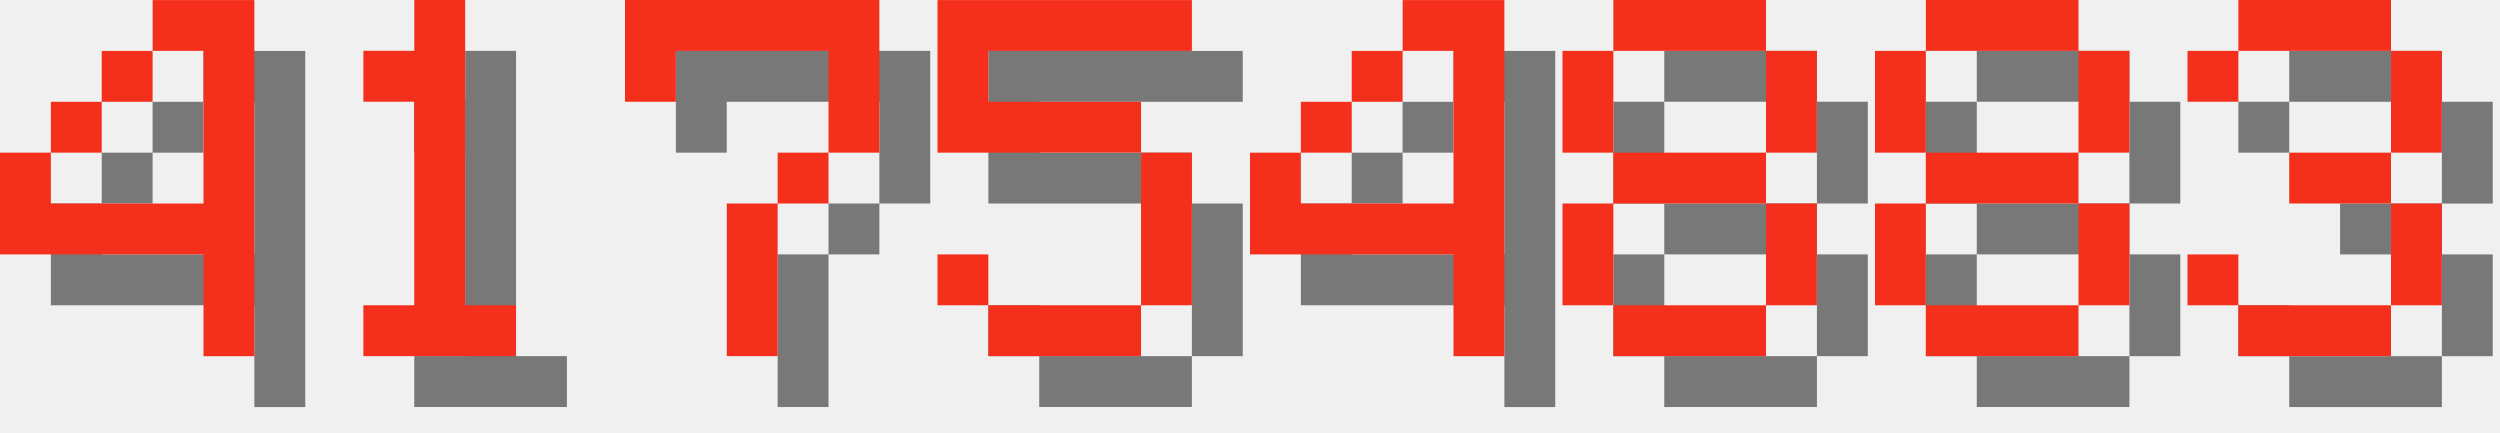
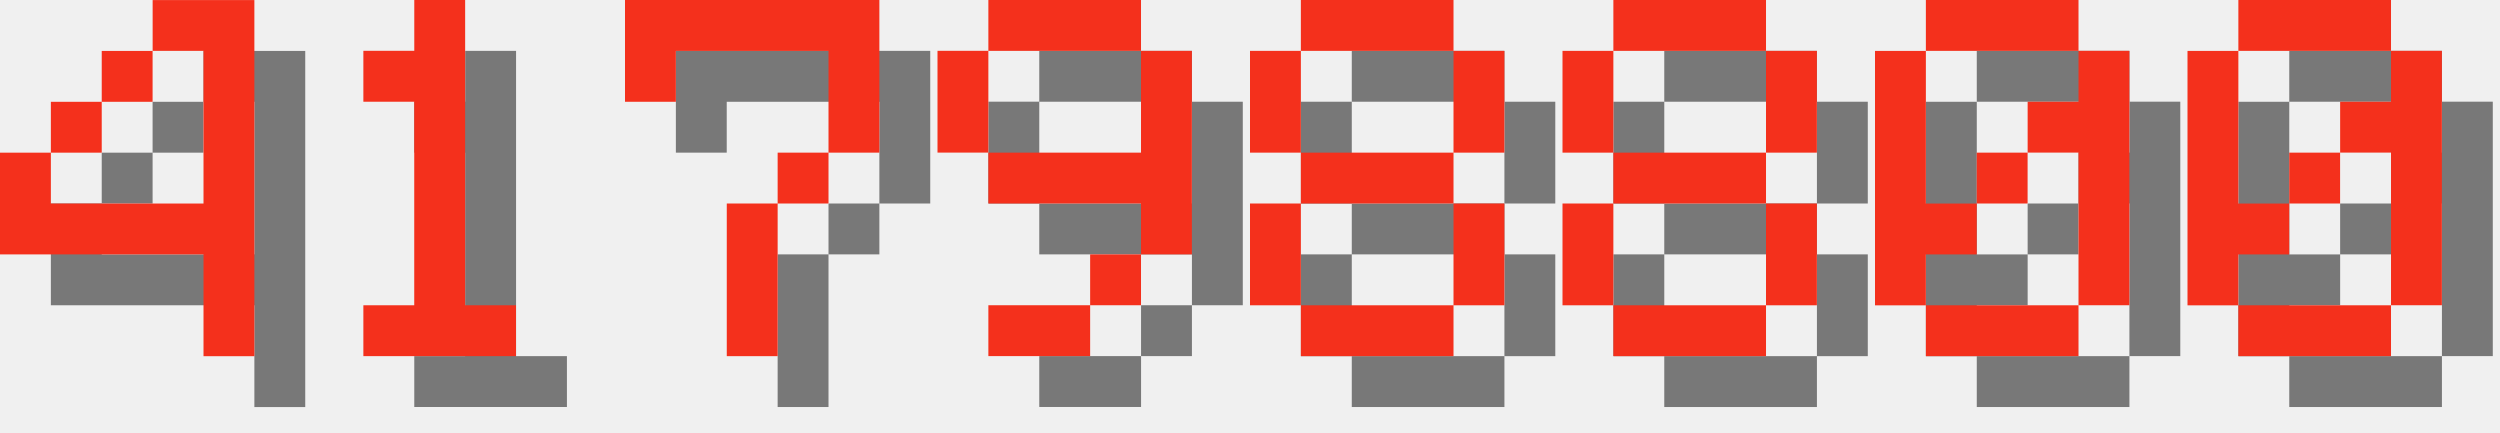
<svg xmlns="http://www.w3.org/2000/svg" version="1.1" width="208.0" height="36">
  <style>
        .text-foreground {
            fill: #F4301C;
        }
        .text-shadow {
            fill: #000000;
            fill-opacity: 0.5;
        }
    </style>
  <g class="digit" id="digit_4" transform="translate(0.0, 0), scale(4)">
    <path id="digit_4_shadow" class="text-shadow" d="m4.233 1.058v1.058h1.058v3.175h-3.175v-1.058h-1.058v2.117h4.233v2.117h1.058v-7.408h-2.117zm-2.117 3.175h1.058v-1.058h-1.058v1.058zm1.058-1.058h1.058v-1.058h-1.058v1.058z" fill-opacity=".5" style="paint-order:stroke fill markers" />
    <path id="digit_4_fg" class="text-foreground" d="m3.175 0v1.058h1.058v3.175h-3.175v-1.058h-1.058v2.117h4.233v2.117h1.058v-7.408h-2.117zm-2.117 3.175h1.058v-1.058h-1.058v1.058zm1.058-1.058h1.058v-1.058h-1.058v1.058z" fill="#fff" style="paint-order:stroke fill markers" />
  </g>
  <g class="digit" id="digit_1" transform="translate(26.0, 0), scale(4)">
    <path id="digit_1_shadow" class="text-shadow" d="m2.117 2.117v1.058h1.058v4.233h-1.058v1.058h3.175v-1.058h-1.058v-6.35h-1.058v1.058h-1.058z" fill-opacity=".5" style="paint-order:stroke fill markers" />
    <path id="digit_1_fg" class="text-foreground" d="m1.058 1.058v1.058h1.058v4.233h-1.058v1.058h3.175v-1.058h-1.058v-6.35h-1.058v1.058h-1.058z" fill="#fff" style="paint-order:stroke fill markers" />
  </g>
  <g class="digit" id="digit_7" transform="translate(52.0, 0), scale(4)">
    <path id="digit_7_shadow" class="text-shadow" d="m1.058 1.058 2e-6 2.117h1.058v-1.058h3.175v1.058l2e-7 1.058h-1.058v1.058h-1.058l4e-7 3.175 1.058 1e-7v-3.175h1.058v-1.058h1.058l5e-7 -1.058v-2.117z" fill-opacity=".5" style="paint-order:stroke fill markers" />
    <path id="digit_7_fg" class="text-foreground" d="m0 0 2e-6 2.117h1.058v-1.058h3.175v1.058l2e-7 1.058h-1.058v1.058h-1.058l4e-7 3.175 1.058 1e-7v-3.175h1.058v-1.058h1.058l5e-7 -1.058v-2.117z" fill="#fff" style="paint-order:stroke fill markers" />
  </g>
-   <g class="digit" id="digit_5" transform="translate(78.0, 0), scale(4)">
-     <path id="digit_5_shadow" class="text-shadow" d="m1.058 1.058v3.175h4.233v3.175h-3.175v-1.058h-1.058v1.058h1.058v1.058h3.175v-1.058h1.058v-3.175h-1.058v-1.058h-3.175v-1.058h4.233v-1.058h-5.292z" fill-opacity=".5" style="paint-order:stroke fill markers" />
-     <path id="digit_5_fg" class="text-foreground" d="m0 0v3.175h4.233v3.175h-3.175v-1.058h-1.058v1.058h1.058v1.058h3.175v-1.058h1.058v-3.175h-1.058v-1.058h-3.175v-1.058h4.233v-1.058h-5.292z" fill="#fff" style="paint-order:stroke fill markers" />
+   <g class="digit" id="digit_9" transform="translate(78.0, 0), scale(4)">
+     <path id="digit_9_shadow" class="text-shadow" d="m2.117 1.058v1.058h3.175v-1.058h-3.175zm3.175 1.058v2.117h-3.175v1.058h3.175v1.058h1.058v-4.233h-1.058zm0 4.233h-1.058v1.058h1.058v-1.058zm-1.058 1.058h-2.117v1.058h2.117v-1.058zm-2.117-3.175v-2.117h-1.058v2.117h1.058z" fill-opacity=".5" style="paint-order:stroke fill markers" />
+     <path id="digit_9_fg" class="text-foreground" d="m1.058 0v1.058h3.175v-1.058h-3.175zm3.175 1.058v2.117h-3.175v1.058h3.175v1.058h1.058v-4.233h-1.058zm0 4.233h-1.058v1.058h1.058v-1.058zm-1.058 1.058h-2.117v1.058h2.117v-1.058zm-2.117-3.175v-2.117h-1.058v2.117h1.058z" fill="#fff" style="paint-order:stroke fill markers" />
  </g>
-   <g class="digit" id="digit_4" transform="translate(104.0, 0), scale(4)">
-     <path id="digit_4_shadow" class="text-shadow" d="m4.233 1.058v1.058h1.058v3.175h-3.175v-1.058h-1.058v2.117h4.233v2.117h1.058v-7.408h-2.117zm-2.117 3.175h1.058v-1.058h-1.058v1.058zm1.058-1.058h1.058v-1.058h-1.058v1.058z" fill-opacity=".5" style="paint-order:stroke fill markers" />
-     <path id="digit_4_fg" class="text-foreground" d="m3.175 0v1.058h1.058v3.175h-3.175v-1.058h-1.058v2.117h4.233v2.117h1.058v-7.408h-2.117zm-2.117 3.175h1.058v-1.058h-1.058v1.058zm1.058-1.058h1.058v-1.058h-1.058v1.058z" fill="#fff" style="paint-order:stroke fill markers" />
+   <g class="digit" id="digit_8" transform="translate(104.0, 0), scale(4)">
+     <path id="digit_8_shadow" class="text-shadow" d="m2.117 1.058v1.058h3.175v-1.058h-3.175zm3.175 1.058v2.117h1.058v-2.117h-1.058zm0 2.117h-3.175v1.058h3.175v-1.058zm0 1.058v2.117h1.058v-2.117h-1.058zm0 2.117h-3.175v1.058h3.175v-1.058zm-3.175 0v-2.117h-1.058v2.117h1.058zm0-3.175v-2.117h-1.058v2.117h1.058z" fill-opacity=".5" style="paint-order:stroke fill markers" />
+     <path id="digit_8_fg" class="text-foreground" d="m1.058 0v1.058h3.175v-1.058h-3.175zm3.175 1.058v2.117h1.058v-2.117h-1.058zm0 2.117h-3.175v1.058h3.175v-1.058zm0 1.058v2.117h1.058v-2.117h-1.058zm0 2.117h-3.175v1.058h3.175v-1.058zm-3.175 0v-2.117h-1.058v2.117h1.058zm0-3.175v-2.117h-1.058v2.117h1.058z" fill="#fff" style="paint-order:stroke fill markers" />
  </g>
  <g class="digit" id="digit_8" transform="translate(130.0, 0), scale(4)">
    <path id="digit_8_shadow" class="text-shadow" d="m2.117 1.058v1.058h3.175v-1.058h-3.175zm3.175 1.058v2.117h1.058v-2.117h-1.058zm0 2.117h-3.175v1.058h3.175v-1.058zm0 1.058v2.117h1.058v-2.117h-1.058zm0 2.117h-3.175v1.058h3.175v-1.058zm-3.175 0v-2.117h-1.058v2.117h1.058zm0-3.175v-2.117h-1.058v2.117h1.058z" fill-opacity=".5" style="paint-order:stroke fill markers" />
    <path id="digit_8_fg" class="text-foreground" d="m1.058 0v1.058h3.175v-1.058h-3.175zm3.175 1.058v2.117h1.058v-2.117h-1.058zm0 2.117h-3.175v1.058h3.175v-1.058zm0 1.058v2.117h1.058v-2.117h-1.058zm0 2.117h-3.175v1.058h3.175v-1.058zm-3.175 0v-2.117h-1.058v2.117h1.058zm0-3.175v-2.117h-1.058v2.117h1.058z" fill="#fff" style="paint-order:stroke fill markers" />
  </g>
-   <g class="digit" id="digit_8" transform="translate(156.0, 0), scale(4)">
-     <path id="digit_8_shadow" class="text-shadow" d="m2.117 1.058v1.058h3.175v-1.058h-3.175zm3.175 1.058v2.117h1.058v-2.117h-1.058zm0 2.117h-3.175v1.058h3.175v-1.058zm0 1.058v2.117h1.058v-2.117h-1.058zm0 2.117h-3.175v1.058h3.175v-1.058zm-3.175 0v-2.117h-1.058v2.117h1.058zm0-3.175v-2.117h-1.058v2.117h1.058z" fill-opacity=".5" style="paint-order:stroke fill markers" />
-     <path id="digit_8_fg" class="text-foreground" d="m1.058 0v1.058h3.175v-1.058h-3.175zm3.175 1.058v2.117h1.058v-2.117h-1.058zm0 2.117h-3.175v1.058h3.175v-1.058zm0 1.058v2.117h1.058v-2.117h-1.058zm0 2.117h-3.175v1.058h3.175v-1.058zm-3.175 0v-2.117h-1.058v2.117h1.058zm0-3.175v-2.117h-1.058v2.117h1.058z" fill="#fff" style="paint-order:stroke fill markers" />
+   <g class="digit" id="digit_0" transform="translate(156.0, 0), scale(4)">
+     <path id="digit_0_shadow" class="text-shadow" d="m2.117 1.058v1.058h3.175v-1.058h-3.175zm3.175 1.058v1.058h-1.058v1.058h1.058v3.175h1.058v-5.292h-1.058zm0 5.292h-3.175v1.058h3.175v-1.058zm-3.175 0v-1.058h1.058v-1.058h-1.058v-3.175h-1.058v5.292h1.058zm1.058-2.117h1.058v-1.058h-1.058v1.058z" fill-opacity=".5" style="paint-order:stroke fill markers" />
+     <path id="digit_0_fg" class="text-foreground" d="m1.058 0v1.058h3.175v-1.058h-3.175zm3.175 1.058v1.058h-1.058v1.058h1.058v3.175h1.058v-5.292h-1.058zm0 5.292h-3.175v1.058h3.175v-1.058zm-3.175 0v-1.058h1.058v-1.058h-1.058v-3.175h-1.058v5.292h1.058zm1.058-2.117h1.058v-1.058h-1.058v1.058z" fill="#fff" style="paint-order:stroke fill markers" />
  </g>
-   <g class="digit" id="digit_3" transform="translate(182.0, 0), scale(4)">
-     <path id="digit_3_shadow" class="text-shadow" d="m1.058 2.117v1.058h1.058v-1.058h3.175v2.117h-2.117v1.058h2.117v2.117h-3.175v-1.058h-1.058v1.058h1.058v1.058h3.175v-1.058h1.058v-2.117h-1.058v-1.058h1.058v-2.117h-1.058v-1.058h-3.175v1.058h-1.058z" fill-opacity=".5" style="paint-order:stroke fill markers" />
-     <path id="digit_3_fg" class="text-foreground" d="m0 1.058v1.058h1.058v-1.058h3.175v2.117h-2.117v1.058h2.117v2.117h-3.175v-1.058h-1.058v1.058h1.058v1.058h3.175v-1.058h1.058v-2.117h-1.058v-1.058h1.058v-2.117h-1.058v-1.058h-3.175v1.058h-1.058z" fill="#fff" style="paint-order:stroke fill markers" />
+   <g class="digit" id="digit_0" transform="translate(182.0, 0), scale(4)">
+     <path id="digit_0_shadow" class="text-shadow" d="m2.117 1.058v1.058h3.175v-1.058h-3.175zm3.175 1.058v1.058h-1.058v1.058h1.058v3.175h1.058v-5.292h-1.058zm0 5.292h-3.175v1.058h3.175v-1.058zm-3.175 0v-1.058h1.058v-1.058h-1.058v-3.175h-1.058v5.292h1.058zm1.058-2.117h1.058v-1.058h-1.058v1.058z" fill-opacity=".5" style="paint-order:stroke fill markers" />
+     <path id="digit_0_fg" class="text-foreground" d="m1.058 0v1.058h3.175v-1.058h-3.175zm3.175 1.058v1.058h-1.058v1.058h1.058v3.175h1.058v-5.292h-1.058zm0 5.292h-3.175v1.058h3.175v-1.058zm-3.175 0v-1.058h1.058v-1.058h-1.058v-3.175h-1.058v5.292h1.058zm1.058-2.117h1.058v-1.058h-1.058v1.058z" fill="#fff" style="paint-order:stroke fill markers" />
  </g>
</svg>
